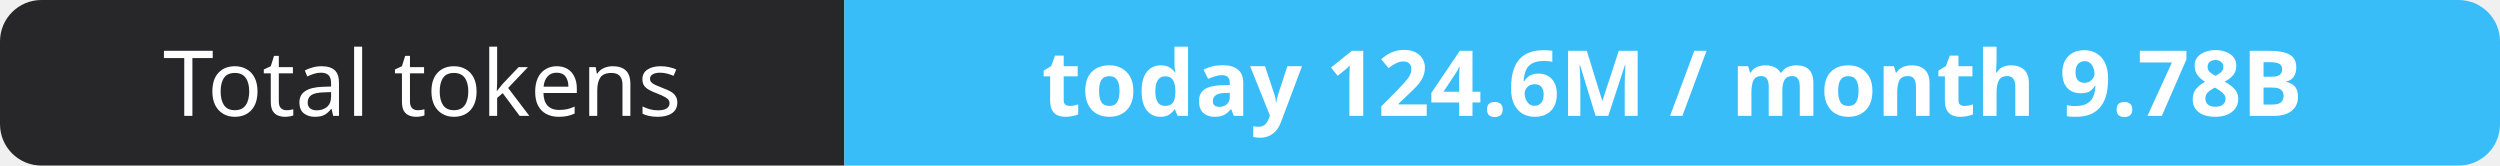
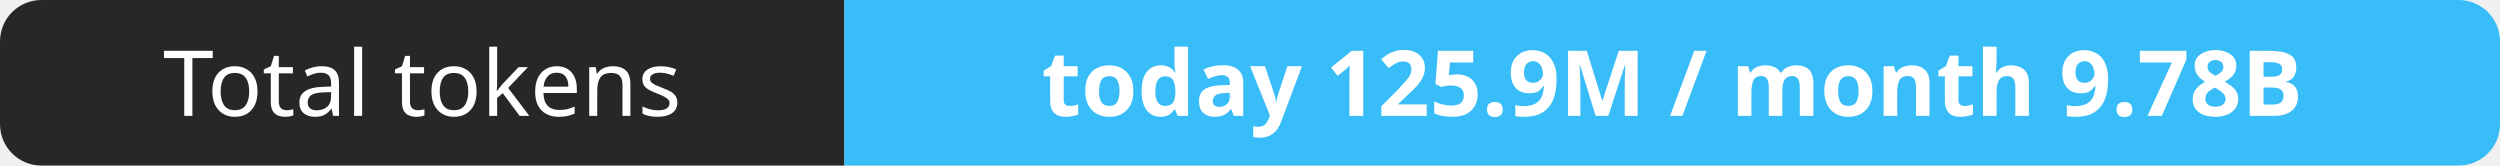
- <svg xmlns="http://www.w3.org/2000/svg" width="302" height="20" role="img" aria-label="Total tokens: today 124.6M / month 9.78B">
+ <svg xmlns="http://www.w3.org/2000/svg" width="302" height="20" role="img" aria-label="Total tokens: today 125.9M / month 9.78B">
  <clipPath id="r">
    <rect width="302" height="20" rx="5" fill="#fff" />
  </clipPath>
  <g clip-path="url(#r)">
    <rect width="102" height="20" fill="#27272a" />
    <rect x="102" width="200" height="20" fill="#38bdf8" />
  </g>
  <g fill="#fff" text-anchor="middle" font-family="Verdana,Geneva,sans-serif" font-size="11">
    <text x="51.0" y="14">Total tokens</text>
-     <text x="202.0" y="14" font-weight="700">today 124.6M / month 9.78B</text>
+     <text x="202.0" y="14" font-weight="700">today 125.9M / month 9.78B</text>
  </g>
</svg>
